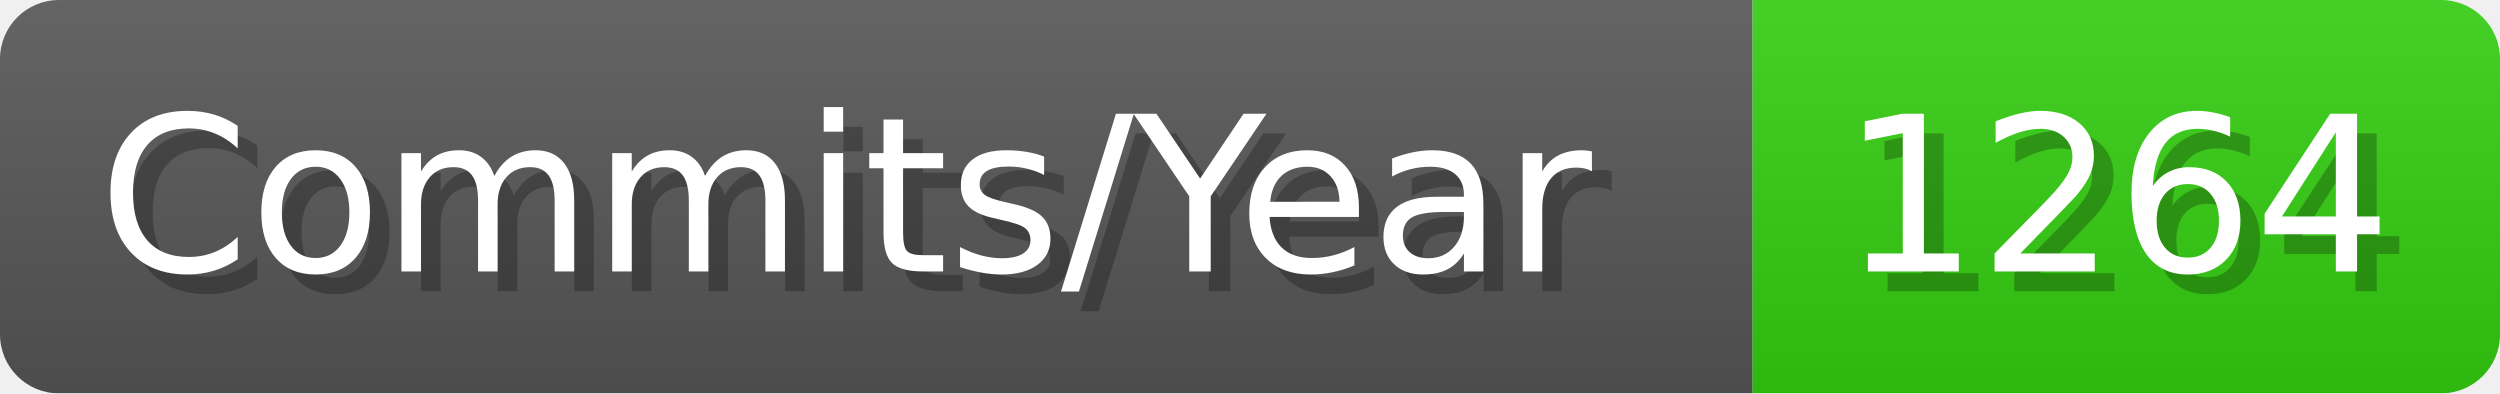
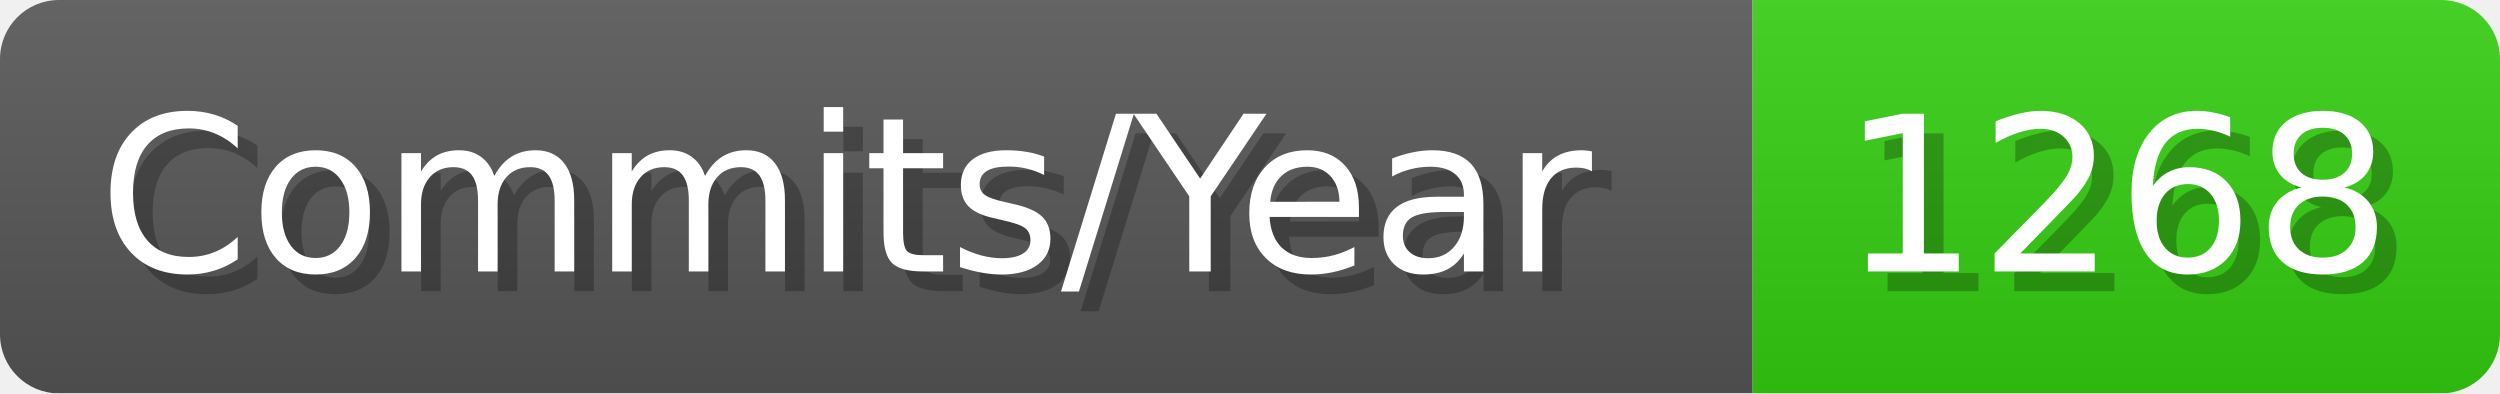
- <svg xmlns="http://www.w3.org/2000/svg" width="127.1" height="20" viewBox="0 0 1271 200" role="img" aria-label="Commits/Year: 1264">
+ <svg xmlns="http://www.w3.org/2000/svg" width="127.1" height="20" viewBox="0 0 1271 200" role="img" aria-label="Commits/Year: 1268">
  <linearGradient id="aUPdi" x2="0" y2="100%">
    <stop offset="0" stop-opacity=".1" stop-color="#EEE" />
    <stop offset="1" stop-opacity=".1" />
  </linearGradient>
  <mask id="WfAiQ">
    <rect width="1271" height="200" rx="30" fill="#FFF" />
  </mask>
  <g mask="url(#WfAiQ)">
    <rect width="891" height="200" fill="#555" />
    <rect width="380" height="200" fill="#3C1" x="891" />
    <rect width="1271" height="200" fill="url(#aUPdi)" />
  </g>
  <g aria-hidden="true" fill="#fff" text-anchor="start" font-family="Verdana,DejaVu Sans,sans-serif" font-size="110">
    <text x="60" y="148" textLength="791" fill="#000" opacity="0.25">Commits/Year</text>
    <text x="50" y="138" textLength="791">Commits/Year</text>
-     <text x="946" y="148" textLength="280" fill="#000" opacity="0.25">1264</text>
-     <text x="936" y="138" textLength="280">1264</text>
+     <text x="946" y="148" textLength="280" fill="#000" opacity="0.25">1268</text>
+     <text x="936" y="138" textLength="280">1268</text>
  </g>
</svg>
